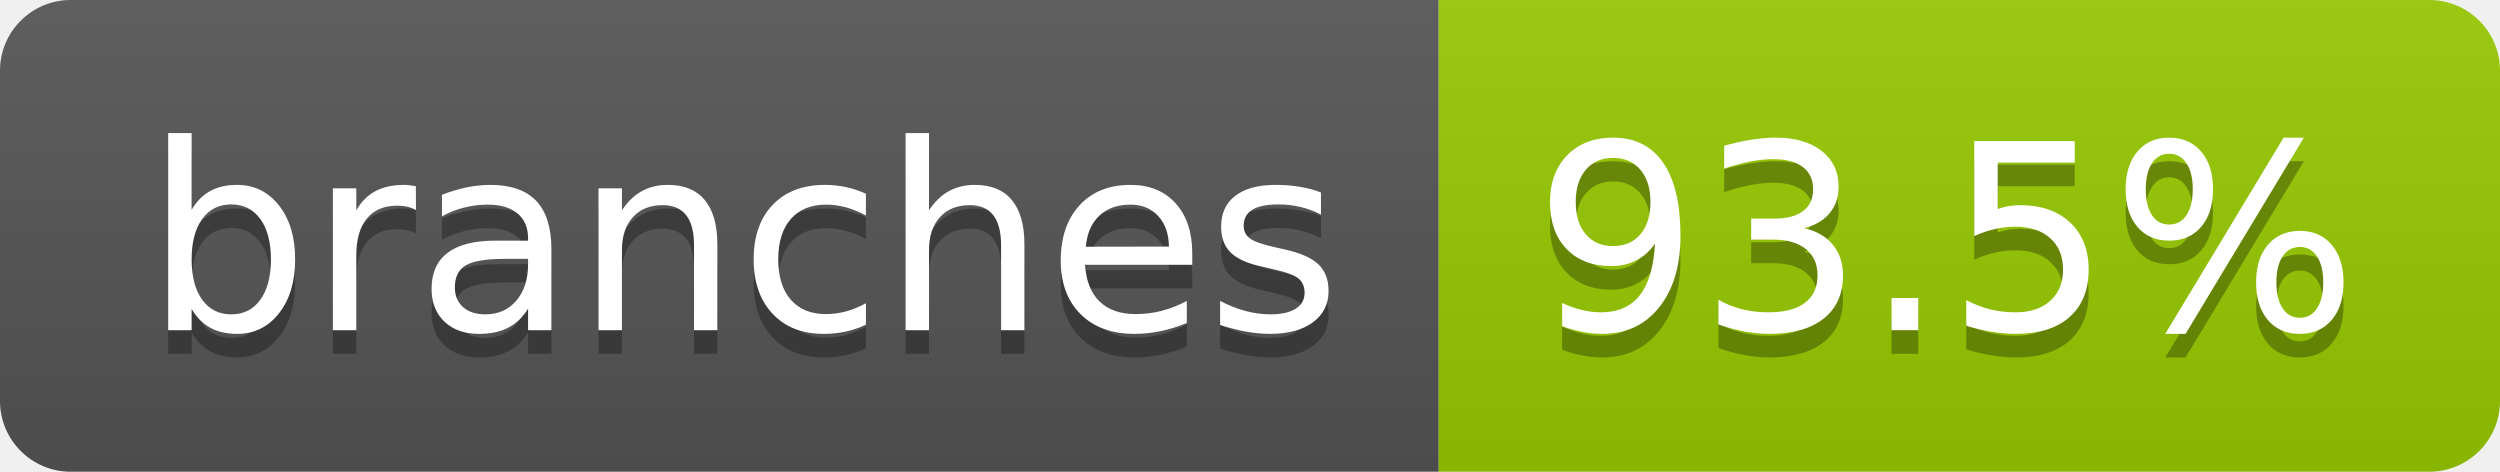
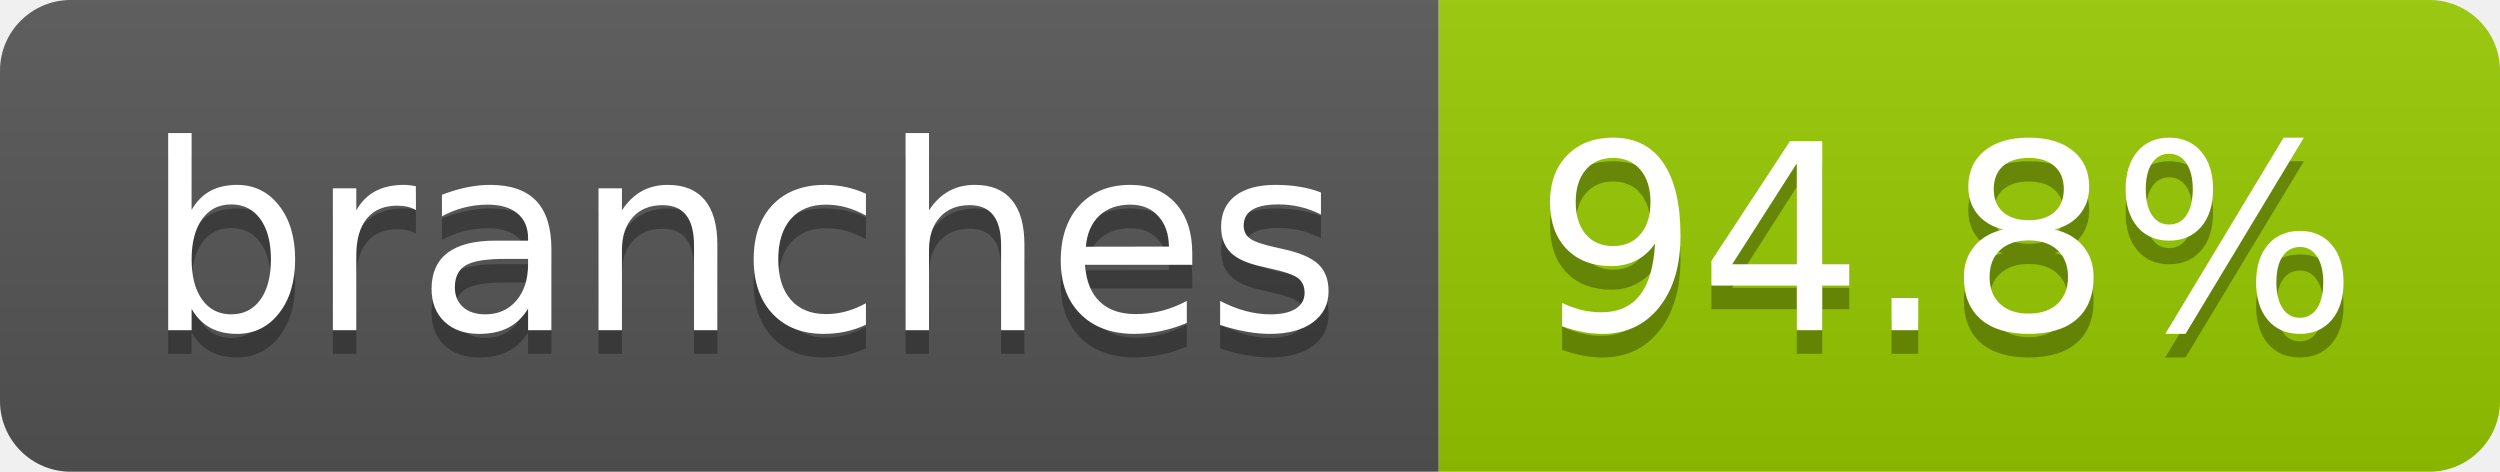
- <svg xmlns="http://www.w3.org/2000/svg" width="106" height="20" role="img" aria-label="branches: 93.5%">
+ <svg xmlns="http://www.w3.org/2000/svg" width="106" height="20" role="img" aria-label="branches: 94.8%">
  <linearGradient id="s" x2="0" y2="100%">
    <stop offset="0" stop-color="#bbb" stop-opacity=".1" />
    <stop offset="1" stop-opacity=".1" />
  </linearGradient>
  <clipPath id="r">
    <rect width="106" height="20" rx="3" fill="#fff" />
  </clipPath>
  <g clip-path="url(#r)">
    <rect width="61" height="20" fill="#555" />
    <rect x="61" width="45" height="20" fill="#97ca00" />
    <rect width="106" height="20" fill="url(#s)" />
  </g>
  <g fill="#fff" text-anchor="middle" font-family="Verdana,Geneva,DejaVu Sans,sans-serif" text-rendering="geometricPrecision" font-size="110">
    <text aria-hidden="true" x="315" y="150" fill="#010101" fill-opacity=".3" transform="scale(.1)" textLength="507">branches</text>
    <text x="315" y="140" transform="scale(.1)" fill="#fff" textLength="507">branches</text>
-     <text aria-hidden="true" x="825" y="150" fill="#010101" fill-opacity=".3" transform="scale(.1)" textLength="350">93.5%</text>
-     <text x="825" y="140" transform="scale(.1)" fill="#fff" textLength="350">93.5%</text>
+     <text aria-hidden="true" x="825" y="150" fill="#010101" fill-opacity=".3" transform="scale(.1)" textLength="350">94.8%</text>
+     <text x="825" y="140" transform="scale(.1)" fill="#fff" textLength="350">94.8%</text>
  </g>
</svg>
